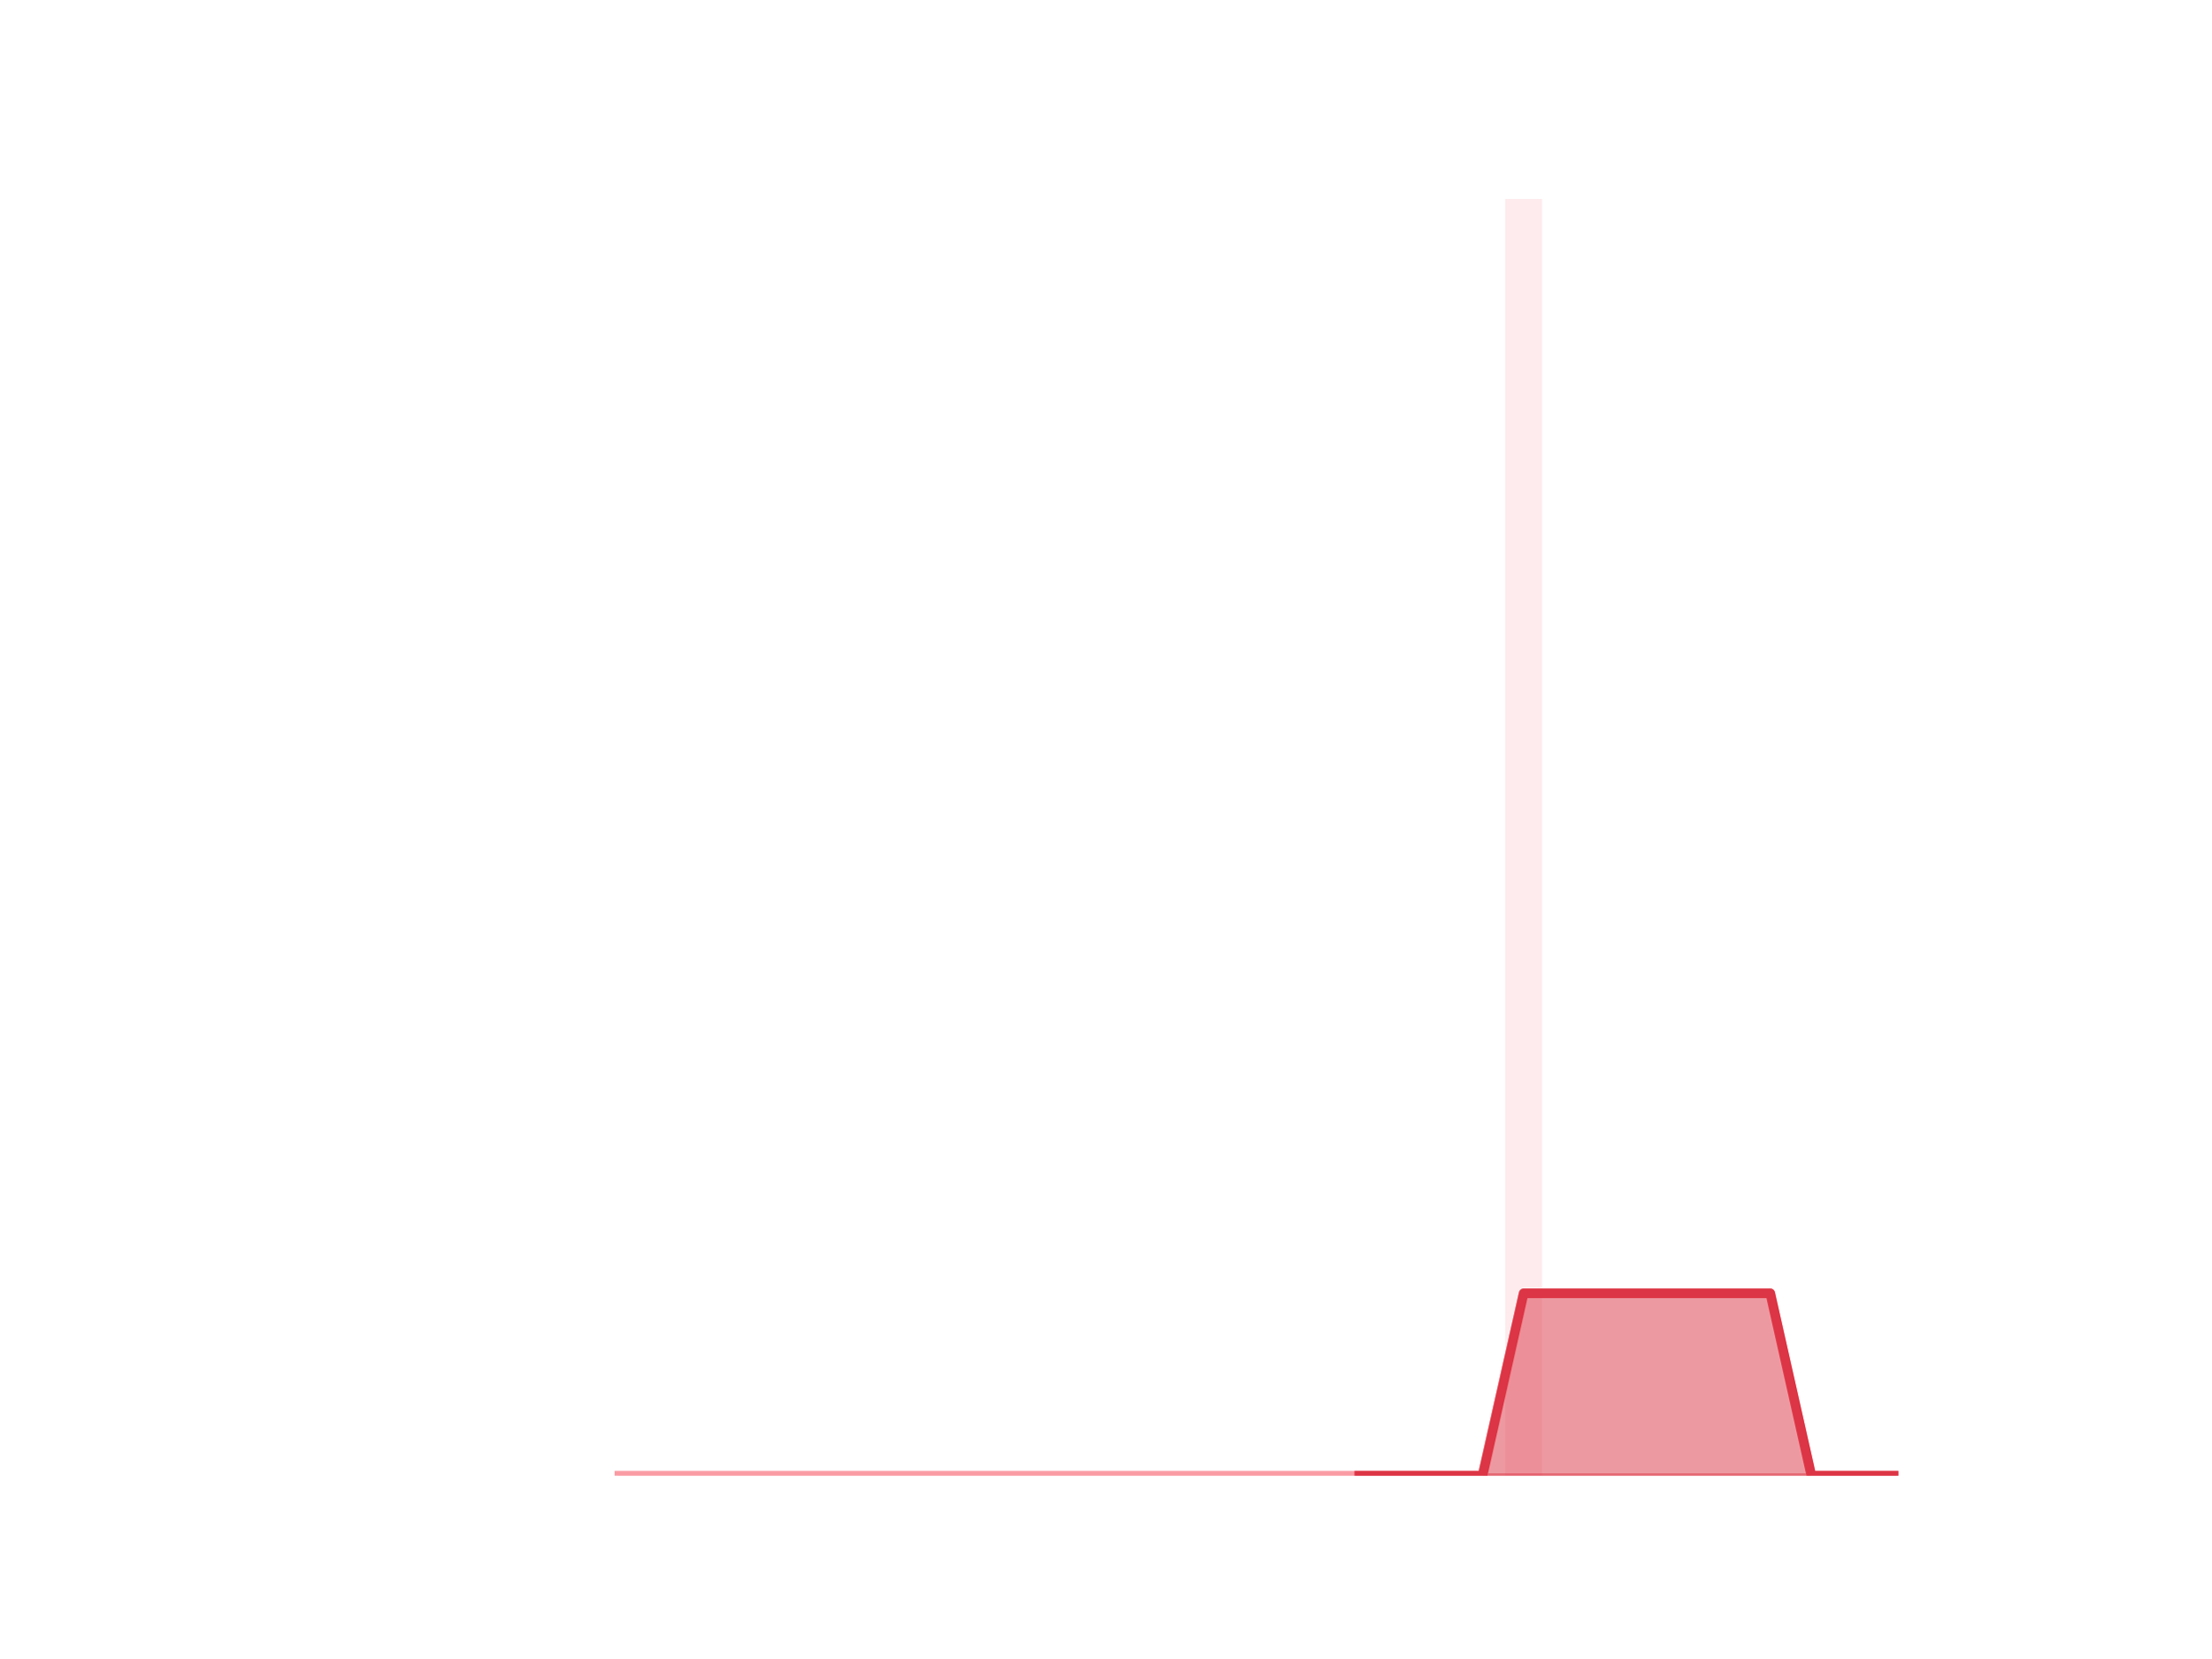
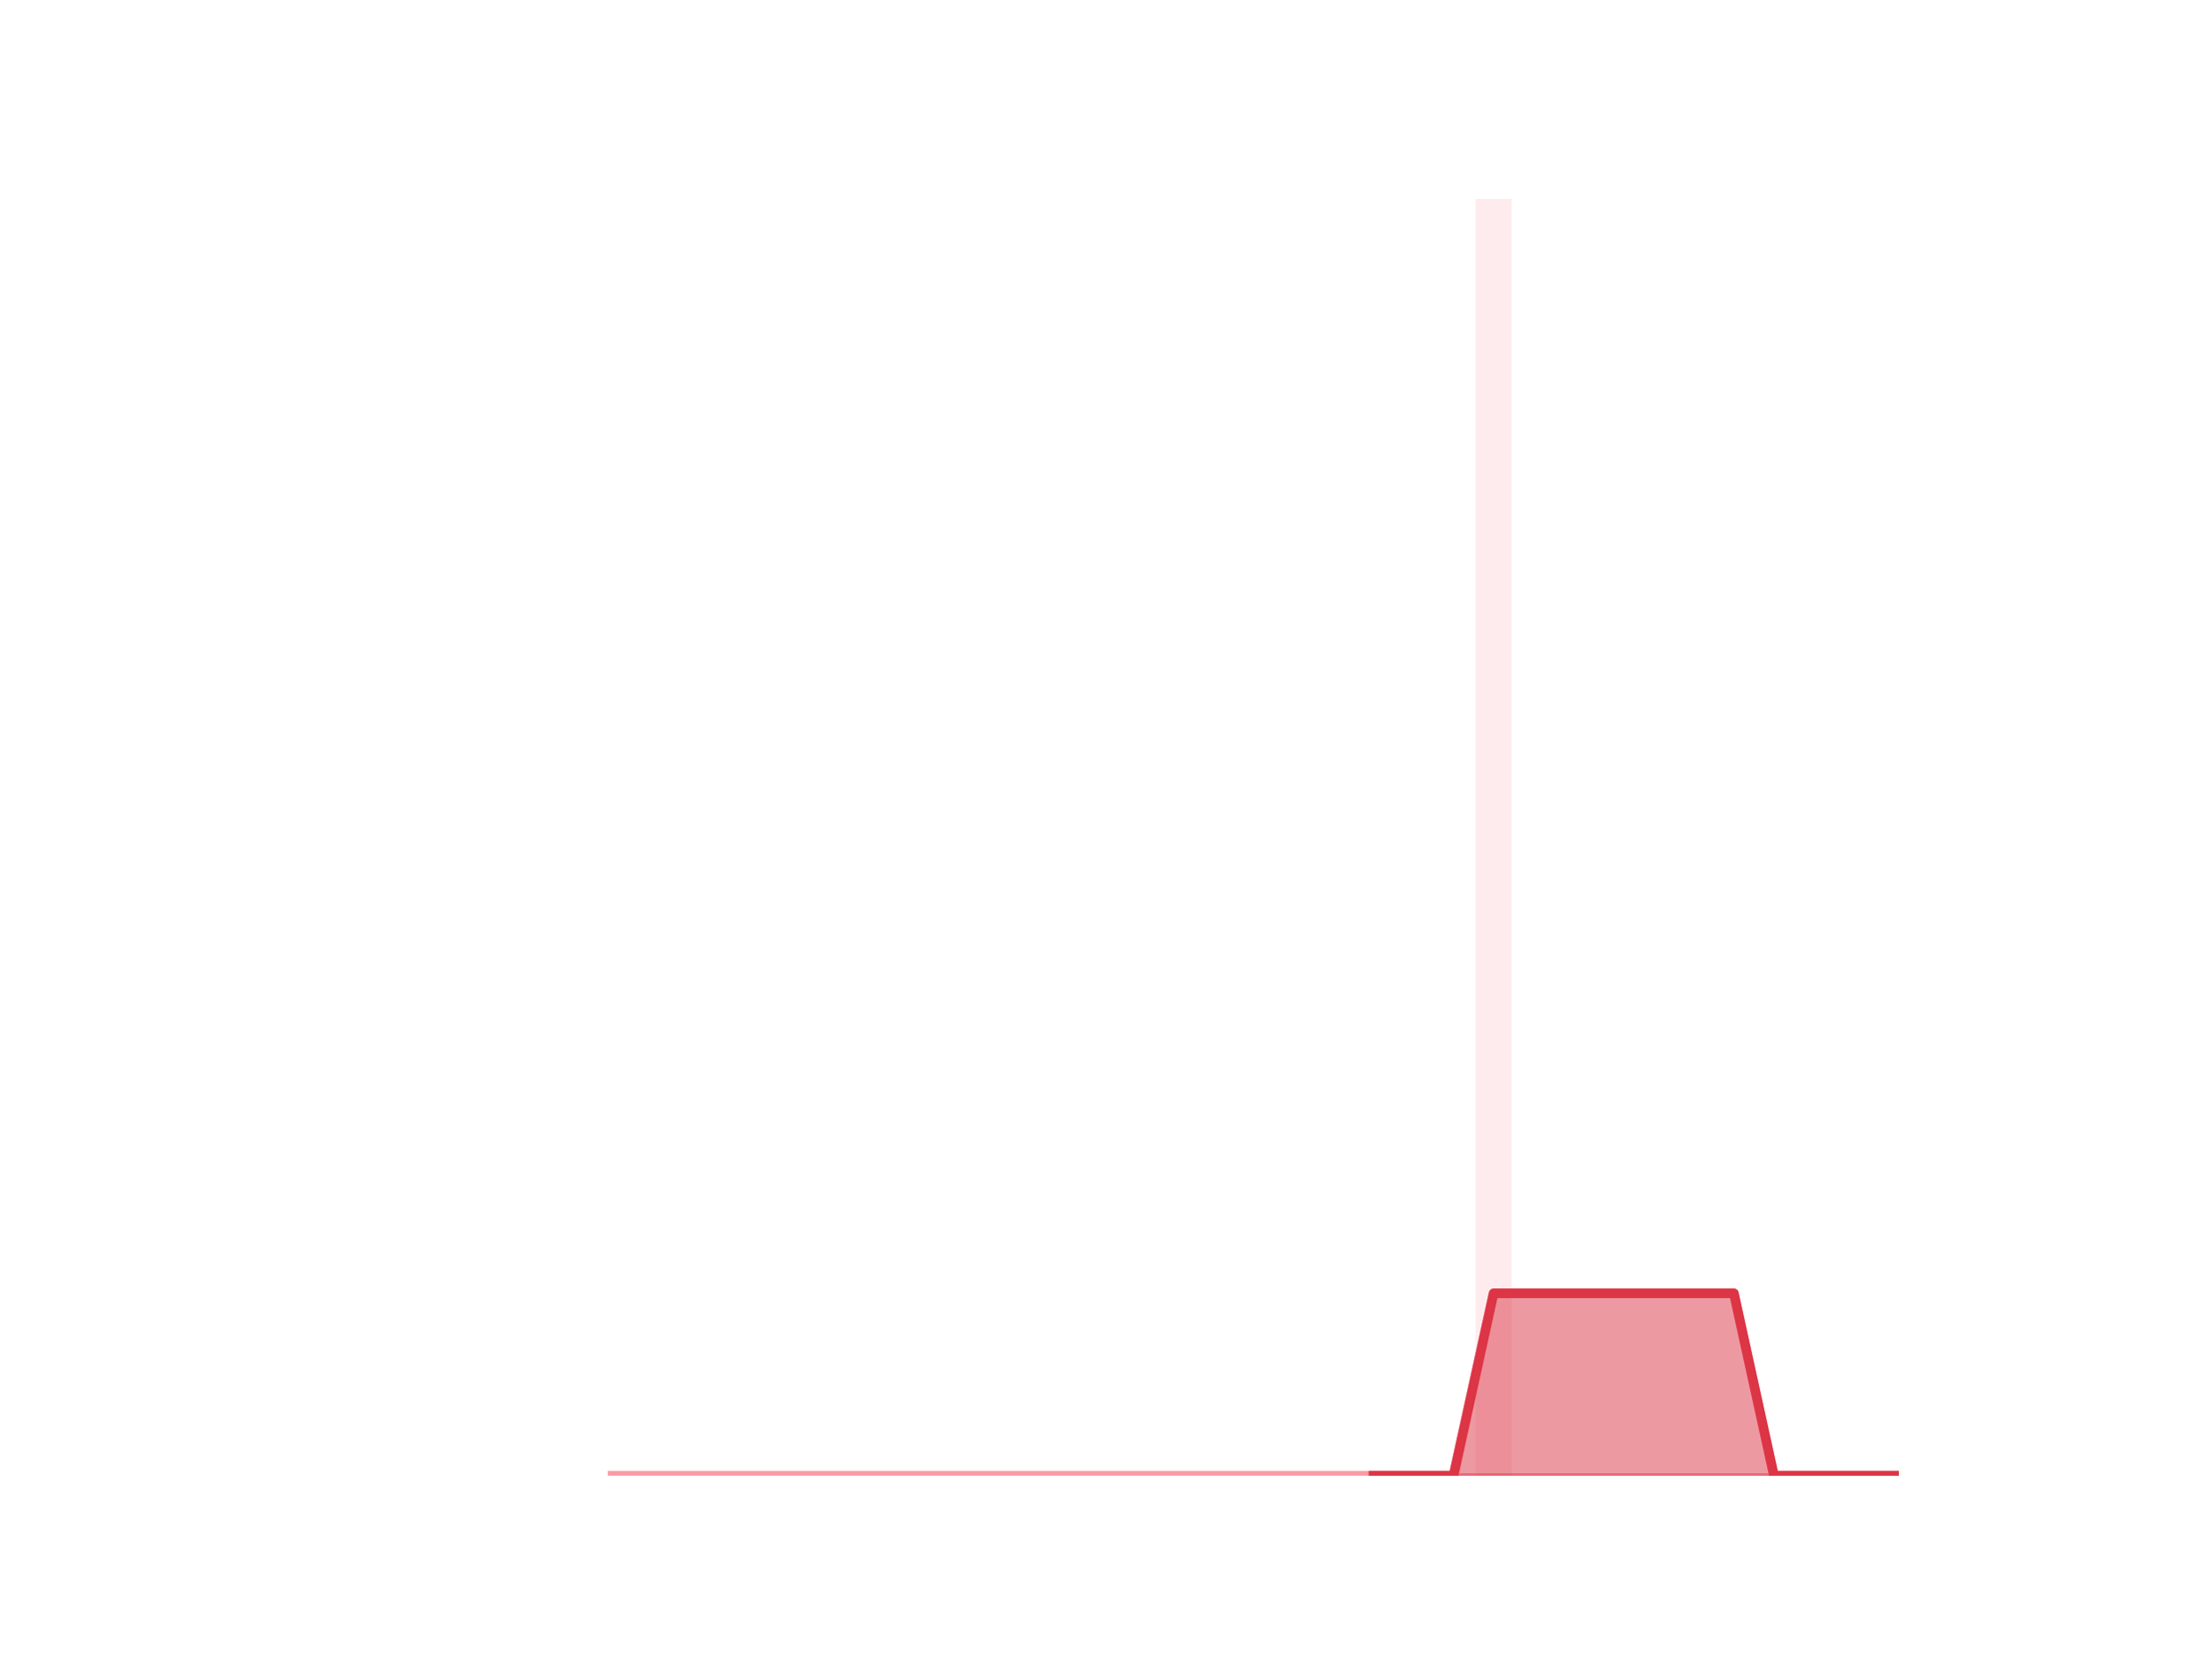
<svg xmlns="http://www.w3.org/2000/svg" xmlns:xlink="http://www.w3.org/1999/xlink" height="345.6pt" version="1.1" viewBox="0 0 460.8 345.6" width="460.8pt">
  <defs>
    <style type="text/css">*{stroke-linecap:butt;stroke-linejoin:round;}</style>
  </defs>
  <g id="figure_1">
    <g id="patch_1">
      <path d="M 0 345.6  L 460.8 345.6  L 460.8 0  L 0 0  z " style="fill:none;" />
    </g>
    <g id="axes_1">
      <g id="patch_2">
-         <path clip-path="url(#p5cd50c43be)" d="M 73.833 307.584  L 81.542 307.584  L 81.542 307.584  L 73.833 307.584  z " style="fill:#fa9ba4;opacity:0.2;" />
+         <path clip-path="url(#pbc607cb4cd)" d="M 73.833 307.584  L 81.344 307.584  L 81.344 307.584  L 73.833 307.584  z " style="fill:#fa9ba4;opacity:0.2;" />
      </g>
      <g id="patch_3">
-         <path clip-path="url(#p5cd50c43be)" d="M 82.399 307.584  L 90.108 307.584  L 90.108 307.584  L 82.399 307.584  z " style="fill:#fa9ba4;opacity:0.2;" />
+         <path clip-path="url(#pbc607cb4cd)" d="M 82.179 307.584  L 89.69 307.584  L 89.69 307.584  L 82.179 307.584  z " style="fill:#fa9ba4;opacity:0.2;" />
      </g>
      <g id="patch_4">
-         <path clip-path="url(#p5cd50c43be)" d="M 90.965 307.584  L 98.674 307.584  L 98.674 307.584  L 90.965 307.584  z " style="fill:#fa9ba4;opacity:0.2;" />
+         <path clip-path="url(#pbc607cb4cd)" d="M 90.524 307.584  L 98.036 307.584  L 98.036 307.584  L 90.524 307.584  z " style="fill:#fa9ba4;opacity:0.2;" />
      </g>
      <g id="patch_5">
-         <path clip-path="url(#p5cd50c43be)" d="M 99.531 307.584  L 107.24 307.584  L 107.24 307.584  L 99.531 307.584  z " style="fill:#fa9ba4;opacity:0.2;" />
+         <path clip-path="url(#pbc607cb4cd)" d="M 98.87 307.584  L 106.382 307.584  L 106.382 307.584  L 98.87 307.584  z " style="fill:#fa9ba4;opacity:0.2;" />
      </g>
      <g id="patch_6">
-         <path clip-path="url(#p5cd50c43be)" d="M 108.097 307.584  L 115.807 307.584  L 115.807 307.584  L 108.097 307.584  z " style="fill:#fa9ba4;opacity:0.2;" />
+         <path clip-path="url(#pbc607cb4cd)" d="M 107.216 307.584  L 114.728 307.584  L 114.728 307.584  L 107.216 307.584  z " style="fill:#fa9ba4;opacity:0.2;" />
      </g>
      <g id="patch_7">
-         <path clip-path="url(#p5cd50c43be)" d="M 116.663 307.584  L 124.373 307.584  L 124.373 307.584  L 116.663 307.584  z " style="fill:#fa9ba4;opacity:0.2;" />
+         <path clip-path="url(#pbc607cb4cd)" d="M 115.562 307.584  L 123.073 307.584  L 123.073 307.584  L 115.562 307.584  z " style="fill:#fa9ba4;opacity:0.2;" />
      </g>
      <g id="patch_8">
-         <path clip-path="url(#p5cd50c43be)" d="M 125.229 307.584  L 132.939 307.584  L 132.939 307.584  L 125.229 307.584  z " style="fill:#fa9ba4;opacity:0.2;" />
+         <path clip-path="url(#pbc607cb4cd)" d="M 123.908 307.584  L 131.419 307.584  L 131.419 307.584  L 123.908 307.584  z " style="fill:#fa9ba4;opacity:0.2;" />
      </g>
      <g id="patch_9">
-         <path clip-path="url(#p5cd50c43be)" d="M 133.795 307.584  L 141.505 307.584  L 141.505 307.584  L 133.795 307.584  z " style="fill:#fa9ba4;opacity:0.2;" />
+         <path clip-path="url(#pbc607cb4cd)" d="M 132.254 307.584  L 139.765 307.584  L 139.765 307.584  L 132.254 307.584  z " style="fill:#fa9ba4;opacity:0.2;" />
      </g>
      <g id="patch_10">
-         <path clip-path="url(#p5cd50c43be)" d="M 142.361 307.584  L 150.071 307.584  L 150.071 307.584  L 142.361 307.584  z " style="fill:#fa9ba4;opacity:0.2;" />
+         <path clip-path="url(#pbc607cb4cd)" d="M 140.6 307.584  L 148.111 307.584  L 148.111 307.584  L 140.6 307.584  z " style="fill:#fa9ba4;opacity:0.2;" />
      </g>
      <g id="patch_11">
-         <path clip-path="url(#p5cd50c43be)" d="M 150.927 307.584  L 158.637 307.584  L 158.637 307.584  L 150.927 307.584  z " style="fill:#fa9ba4;opacity:0.2;" />
+         <path clip-path="url(#pbc607cb4cd)" d="M 148.946 307.584  L 156.457 307.584  L 156.457 307.584  L 148.946 307.584  z " style="fill:#fa9ba4;opacity:0.2;" />
      </g>
      <g id="patch_12">
-         <path clip-path="url(#p5cd50c43be)" d="M 159.494 307.584  L 167.203 307.584  L 167.203 307.584  L 159.494 307.584  z " style="fill:#fa9ba4;opacity:0.2;" />
+         <path clip-path="url(#pbc607cb4cd)" d="M 157.291 307.584  L 164.803 307.584  L 164.803 307.584  L 157.291 307.584  z " style="fill:#fa9ba4;opacity:0.2;" />
      </g>
      <g id="patch_13">
-         <path clip-path="url(#p5cd50c43be)" d="M 168.06 307.584  L 175.769 307.584  L 175.769 307.584  L 168.06 307.584  z " style="fill:#fa9ba4;opacity:0.2;" />
+         <path clip-path="url(#pbc607cb4cd)" d="M 165.637 307.584  L 173.149 307.584  L 173.149 307.584  L 165.637 307.584  z " style="fill:#fa9ba4;opacity:0.2;" />
      </g>
      <g id="patch_14">
-         <path clip-path="url(#p5cd50c43be)" d="M 176.626 307.584  L 184.335 307.584  L 184.335 307.584  L 176.626 307.584  z " style="fill:#fa9ba4;opacity:0.2;" />
+         <path clip-path="url(#pbc607cb4cd)" d="M 173.983 307.584  L 181.495 307.584  L 181.495 307.584  L 173.983 307.584  z " style="fill:#fa9ba4;opacity:0.2;" />
      </g>
      <g id="patch_15">
-         <path clip-path="url(#p5cd50c43be)" d="M 185.192 307.584  L 192.901 307.584  L 192.901 307.584  L 185.192 307.584  z " style="fill:#fa9ba4;opacity:0.2;" />
+         <path clip-path="url(#pbc607cb4cd)" d="M 182.329 307.584  L 189.84 307.584  L 189.84 307.584  L 182.329 307.584  z " style="fill:#fa9ba4;opacity:0.2;" />
      </g>
      <g id="patch_16">
-         <path clip-path="url(#p5cd50c43be)" d="M 193.758 307.584  L 201.467 307.584  L 201.467 307.584  L 193.758 307.584  z " style="fill:#fa9ba4;opacity:0.2;" />
+         <path clip-path="url(#pbc607cb4cd)" d="M 190.675 307.584  L 198.186 307.584  L 198.186 307.584  L 190.675 307.584  z " style="fill:#fa9ba4;opacity:0.2;" />
      </g>
      <g id="patch_17">
-         <path clip-path="url(#p5cd50c43be)" d="M 202.324 307.584  L 210.033 307.584  L 210.033 307.584  L 202.324 307.584  z " style="fill:#fa9ba4;opacity:0.2;" />
+         <path clip-path="url(#pbc607cb4cd)" d="M 199.021 307.584  L 206.532 307.584  L 206.532 307.584  L 199.021 307.584  z " style="fill:#fa9ba4;opacity:0.2;" />
      </g>
      <g id="patch_18">
-         <path clip-path="url(#p5cd50c43be)" d="M 210.89 307.584  L 218.6 307.584  L 218.6 307.584  L 210.89 307.584  z " style="fill:#fa9ba4;opacity:0.2;" />
+         <path clip-path="url(#pbc607cb4cd)" d="M 207.367 307.584  L 214.878 307.584  L 214.878 307.584  L 207.367 307.584  z " style="fill:#fa9ba4;opacity:0.2;" />
      </g>
      <g id="patch_19">
-         <path clip-path="url(#p5cd50c43be)" d="M 219.456 307.584  L 227.166 307.584  L 227.166 307.584  L 219.456 307.584  z " style="fill:#fa9ba4;opacity:0.2;" />
+         <path clip-path="url(#pbc607cb4cd)" d="M 215.713 307.584  L 223.224 307.584  L 223.224 307.584  L 215.713 307.584  z " style="fill:#fa9ba4;opacity:0.2;" />
      </g>
      <g id="patch_20">
-         <path clip-path="url(#p5cd50c43be)" d="M 228.022 307.584  L 235.732 307.584  L 235.732 307.584  L 228.022 307.584  z " style="fill:#fa9ba4;opacity:0.2;" />
+         <path clip-path="url(#pbc607cb4cd)" d="M 224.058 307.584  L 231.57 307.584  L 231.57 307.584  L 224.058 307.584  z " style="fill:#fa9ba4;opacity:0.2;" />
      </g>
      <g id="patch_21">
-         <path clip-path="url(#p5cd50c43be)" d="M 236.588 307.584  L 244.298 307.584  L 244.298 307.584  L 236.588 307.584  z " style="fill:#fa9ba4;opacity:0.2;" />
+         <path clip-path="url(#pbc607cb4cd)" d="M 232.404 307.584  L 239.916 307.584  L 239.916 307.584  L 232.404 307.584  z " style="fill:#fa9ba4;opacity:0.2;" />
      </g>
      <g id="patch_22">
-         <path clip-path="url(#p5cd50c43be)" d="M 245.154 307.584  L 252.864 307.584  L 252.864 307.584  L 245.154 307.584  z " style="fill:#fa9ba4;opacity:0.2;" />
+         <path clip-path="url(#pbc607cb4cd)" d="M 240.75 307.584  L 248.262 307.584  L 248.262 307.584  L 240.75 307.584  z " style="fill:#fa9ba4;opacity:0.2;" />
      </g>
      <g id="patch_23">
-         <path clip-path="url(#p5cd50c43be)" d="M 253.72 307.584  L 261.43 307.584  L 261.43 307.584  L 253.72 307.584  z " style="fill:#fa9ba4;opacity:0.2;" />
+         <path clip-path="url(#pbc607cb4cd)" d="M 249.096 307.584  L 256.607 307.584  L 256.607 307.584  L 249.096 307.584  z " style="fill:#fa9ba4;opacity:0.2;" />
      </g>
      <g id="patch_24">
-         <path clip-path="url(#p5cd50c43be)" d="M 262.287 307.584  L 269.996 307.584  L 269.996 307.584  L 262.287 307.584  z " style="fill:#fa9ba4;opacity:0.2;" />
+         <path clip-path="url(#pbc607cb4cd)" d="M 257.442 307.584  L 264.953 307.584  L 264.953 307.584  L 257.442 307.584  z " style="fill:#fa9ba4;opacity:0.2;" />
      </g>
      <g id="patch_25">
-         <path clip-path="url(#p5cd50c43be)" d="M 270.853 307.584  L 278.562 307.584  L 278.562 307.584  L 270.853 307.584  z " style="fill:#fa9ba4;opacity:0.2;" />
+         <path clip-path="url(#pbc607cb4cd)" d="M 265.788 307.584  L 273.299 307.584  L 273.299 307.584  L 265.788 307.584  z " style="fill:#fa9ba4;opacity:0.2;" />
      </g>
      <g id="patch_26">
-         <path clip-path="url(#p5cd50c43be)" d="M 279.419 307.584  L 287.128 307.584  L 287.128 307.584  L 279.419 307.584  z " style="fill:#fa9ba4;opacity:0.2;" />
+         <path clip-path="url(#pbc607cb4cd)" d="M 274.134 307.584  L 281.645 307.584  L 281.645 307.584  L 274.134 307.584  z " style="fill:#fa9ba4;opacity:0.2;" />
      </g>
      <g id="patch_27">
-         <path clip-path="url(#p5cd50c43be)" d="M 287.985 307.584  L 295.694 307.584  L 295.694 307.584  L 287.985 307.584  z " style="fill:#fa9ba4;opacity:0.2;" />
+         <path clip-path="url(#pbc607cb4cd)" d="M 282.48 307.584  L 289.991 307.584  L 289.991 307.584  L 282.48 307.584  z " style="fill:#fa9ba4;opacity:0.2;" />
      </g>
      <g id="patch_28">
-         <path clip-path="url(#p5cd50c43be)" d="M 296.551 307.584  L 304.26 307.584  L 304.26 307.584  L 296.551 307.584  z " style="fill:#fa9ba4;opacity:0.2;" />
+         <path clip-path="url(#pbc607cb4cd)" d="M 290.825 307.584  L 298.337 307.584  L 298.337 307.584  L 290.825 307.584  z " style="fill:#fa9ba4;opacity:0.2;" />
      </g>
      <g id="patch_29">
-         <path clip-path="url(#p5cd50c43be)" d="M 305.117 307.584  L 312.826 307.584  L 312.826 307.584  L 305.117 307.584  z " style="fill:#fa9ba4;opacity:0.2;" />
+         <path clip-path="url(#pbc607cb4cd)" d="M 299.171 307.584  L 306.683 307.584  L 306.683 307.584  L 299.171 307.584  z " style="fill:#fa9ba4;opacity:0.2;" />
      </g>
      <g id="patch_30">
-         <path clip-path="url(#p5cd50c43be)" d="M 313.683 307.584  L 321.393 307.584  L 321.393 41.472  L 313.683 41.472  z " style="fill:#fa9ba4;opacity:0.2;" />
+         <path clip-path="url(#pbc607cb4cd)" d="M 307.517 307.584  L 315.029 307.584  L 315.029 41.472  L 307.517 41.472  z " style="fill:#fa9ba4;opacity:0.2;" />
      </g>
      <g id="patch_31">
-         <path clip-path="url(#p5cd50c43be)" d="M 322.249 307.584  L 329.959 307.584  L 329.959 307.584  L 322.249 307.584  z " style="fill:#fa9ba4;opacity:0.2;" />
+         <path clip-path="url(#pbc607cb4cd)" d="M 315.863 307.584  L 323.374 307.584  L 323.374 307.584  L 315.863 307.584  z " style="fill:#fa9ba4;opacity:0.2;" />
      </g>
      <g id="patch_32">
-         <path clip-path="url(#p5cd50c43be)" d="M 330.815 307.584  L 338.525 307.584  L 338.525 307.584  L 330.815 307.584  z " style="fill:#fa9ba4;opacity:0.2;" />
+         <path clip-path="url(#pbc607cb4cd)" d="M 324.209 307.584  L 331.72 307.584  L 331.72 307.584  L 324.209 307.584  z " style="fill:#fa9ba4;opacity:0.2;" />
      </g>
      <g id="patch_33">
-         <path clip-path="url(#p5cd50c43be)" d="M 339.381 307.584  L 347.091 307.584  L 347.091 307.584  L 339.381 307.584  z " style="fill:#fa9ba4;opacity:0.2;" />
+         <path clip-path="url(#pbc607cb4cd)" d="M 332.555 307.584  L 340.066 307.584  L 340.066 307.584  L 332.555 307.584  z " style="fill:#fa9ba4;opacity:0.2;" />
      </g>
      <g id="patch_34">
-         <path clip-path="url(#p5cd50c43be)" d="M 347.947 307.584  L 355.657 307.584  L 355.657 307.584  L 347.947 307.584  z " style="fill:#fa9ba4;opacity:0.2;" />
+         <path clip-path="url(#pbc607cb4cd)" d="M 340.901 307.584  L 348.412 307.584  L 348.412 307.584  L 340.901 307.584  z " style="fill:#fa9ba4;opacity:0.2;" />
      </g>
      <g id="patch_35">
-         <path clip-path="url(#p5cd50c43be)" d="M 356.513 307.584  L 364.223 307.584  L 364.223 307.584  L 356.513 307.584  z " style="fill:#fa9ba4;opacity:0.2;" />
+         <path clip-path="url(#pbc607cb4cd)" d="M 349.247 307.584  L 356.758 307.584  L 356.758 307.584  L 349.247 307.584  z " style="fill:#fa9ba4;opacity:0.2;" />
      </g>
      <g id="patch_36">
-         <path clip-path="url(#p5cd50c43be)" d="M 365.08 307.584  L 372.789 307.584  L 372.789 307.584  L 365.08 307.584  z " style="fill:#fa9ba4;opacity:0.2;" />
+         <path clip-path="url(#pbc607cb4cd)" d="M 357.592 307.584  L 365.104 307.584  L 365.104 307.584  L 357.592 307.584  z " style="fill:#fa9ba4;opacity:0.2;" />
      </g>
      <g id="patch_37">
-         <path clip-path="url(#p5cd50c43be)" d="M 373.646 307.584  L 381.355 307.584  L 381.355 307.584  L 373.646 307.584  z " style="fill:#fa9ba4;opacity:0.2;" />
+         <path clip-path="url(#pbc607cb4cd)" d="M 365.938 307.584  L 373.45 307.584  L 373.45 307.584  L 365.938 307.584  z " style="fill:#fa9ba4;opacity:0.2;" />
      </g>
      <g id="patch_38">
-         <path clip-path="url(#p5cd50c43be)" d="M 382.212 307.584  L 389.921 307.584  L 389.921 307.584  L 382.212 307.584  z " style="fill:#fa9ba4;opacity:0.2;" />
+         <path clip-path="url(#pbc607cb4cd)" d="M 374.284 307.584  L 381.796 307.584  L 381.796 307.584  L 374.284 307.584  z " style="fill:#fa9ba4;opacity:0.2;" />
      </g>
      <g id="patch_39">
-         <path clip-path="url(#p5cd50c43be)" d="M 390.778 307.584  L 398.487 307.584  L 398.487 307.584  L 390.778 307.584  z " style="fill:#fa9ba4;opacity:0.2;" />
+         <path clip-path="url(#pbc607cb4cd)" d="M 382.63 307.584  L 390.141 307.584  L 390.141 307.584  L 382.63 307.584  z " style="fill:#fa9ba4;opacity:0.2;" />
+       </g>
+       <g id="patch_40">
+         <path clip-path="url(#pbc607cb4cd)" d="M 390.976 307.584  L 398.487 307.584  L 398.487 307.584  L 390.976 307.584  z " style="fill:#fa9ba4;opacity:0.2;" />
      </g>
      <g id="matplotlib.axis_1" />
      <g id="matplotlib.axis_2" />
      <g id="PolyCollection_1">
        <defs>
-           <path d="M 283.273 -38.016  L 283.273 -38.016  L 291.84 -38.016  L 300.406 -38.016  L 308.972 -38.016  L 317.538 -38.016  L 326.104 -38.016  L 334.67 -38.016  L 343.236 -38.016  L 351.802 -38.016  L 360.368 -38.016  L 368.934 -38.016  L 377.5 -38.016  L 386.066 -38.016  L 394.633 -38.016  L 394.633 -38.016  L 394.633 -38.016  L 386.066 -38.016  L 377.5 -38.016  L 368.934 -76.032  L 360.368 -76.032  L 351.802 -76.032  L 343.236 -76.032  L 334.67 -76.032  L 326.104 -76.032  L 317.538 -76.032  L 308.972 -38.016  L 300.406 -38.016  L 291.84 -38.016  L 283.273 -38.016  z " id="m8ce5dfec3f" style="stroke:#dc3545;stroke-opacity:0.5;" />
+           <path d="M 286.235 -38.016  L 286.235 -38.016  L 294.581 -38.016  L 302.927 -38.016  L 311.273 -38.016  L 319.619 -38.016  L 327.965 -38.016  L 336.311 -38.016  L 344.656 -38.016  L 353.002 -38.016  L 361.348 -38.016  L 369.694 -38.016  L 378.04 -38.016  L 386.386 -38.016  L 394.732 -38.016  L 394.732 -38.016  L 394.732 -38.016  L 386.386 -38.016  L 378.04 -38.016  L 369.694 -38.016  L 361.348 -76.032  L 353.002 -76.032  L 344.656 -76.032  L 336.311 -76.032  L 327.965 -76.032  L 319.619 -76.032  L 311.273 -76.032  L 302.927 -38.016  L 294.581 -38.016  L 286.235 -38.016  z " id="m388494315b" style="stroke:#dc3545;stroke-opacity:0.5;" />
        </defs>
-         <g clip-path="url(#p5cd50c43be)">
-           <use style="fill:#dc3545;fill-opacity:0.5;stroke:#dc3545;stroke-opacity:0.5;" x="0" xlink:href="#m8ce5dfec3f" y="345.6" />
+         <g clip-path="url(#pbc607cb4cd)">
+           <use style="fill:#dc3545;fill-opacity:0.5;stroke:#dc3545;stroke-opacity:0.5;" x="0" xlink:href="#m388494315b" y="345.6" />
        </g>
      </g>
      <g id="PolyCollection_2">
        <defs>
-           <path d="M 129.084 -38.016  L 129.084 -38.016  L 137.65 -38.016  L 146.216 -38.016  L 154.782 -38.016  L 163.348 -38.016  L 171.914 -38.016  L 180.48 -38.016  L 189.047 -38.016  L 197.613 -38.016  L 206.179 -38.016  L 214.745 -38.016  L 223.311 -38.016  L 231.877 -38.016  L 240.443 -38.016  L 249.009 -38.016  L 257.575 -38.016  L 266.141 -38.016  L 274.707 -38.016  L 283.273 -38.016  L 283.273 -38.016  L 283.273 -38.016  L 274.707 -38.016  L 266.141 -38.016  L 257.575 -38.016  L 249.009 -38.016  L 240.443 -38.016  L 231.877 -38.016  L 223.311 -38.016  L 214.745 -38.016  L 206.179 -38.016  L 197.613 -38.016  L 189.047 -38.016  L 180.48 -38.016  L 171.914 -38.016  L 163.348 -38.016  L 154.782 -38.016  L 146.216 -38.016  L 137.65 -38.016  L 129.084 -38.016  z " id="m5b3219d287" style="stroke:#fa9ba4;stroke-opacity:0.3;" />
+           <path d="M 127.664 -38.016  L 127.664 -38.016  L 136.009 -38.016  L 144.355 -38.016  L 152.701 -38.016  L 161.047 -38.016  L 169.393 -38.016  L 177.739 -38.016  L 186.085 -38.016  L 194.431 -38.016  L 202.776 -38.016  L 211.122 -38.016  L 219.468 -38.016  L 227.814 -38.016  L 236.16 -38.016  L 244.506 -38.016  L 252.852 -38.016  L 261.198 -38.016  L 269.544 -38.016  L 277.889 -38.016  L 286.235 -38.016  L 286.235 -38.016  L 286.235 -38.016  L 277.889 -38.016  L 269.544 -38.016  L 261.198 -38.016  L 252.852 -38.016  L 244.506 -38.016  L 236.16 -38.016  L 227.814 -38.016  L 219.468 -38.016  L 211.122 -38.016  L 202.776 -38.016  L 194.431 -38.016  L 186.085 -38.016  L 177.739 -38.016  L 169.393 -38.016  L 161.047 -38.016  L 152.701 -38.016  L 144.355 -38.016  L 136.009 -38.016  L 127.664 -38.016  z " id="m5eaac1afe2" style="stroke:#fa9ba4;stroke-opacity:0.3;" />
        </defs>
-         <g clip-path="url(#p5cd50c43be)">
-           <use style="fill:#fa9ba4;fill-opacity:0.3;stroke:#fa9ba4;stroke-opacity:0.3;" x="0" xlink:href="#m5b3219d287" y="345.6" />
+         <g clip-path="url(#pbc607cb4cd)">
+           <use style="fill:#fa9ba4;fill-opacity:0.3;stroke:#fa9ba4;stroke-opacity:0.3;" x="0" xlink:href="#m5eaac1afe2" y="345.6" />
        </g>
      </g>
      <g id="line2d_1">
-         <path clip-path="url(#p5cd50c43be)" d="M 129.084 307.584  L 137.65 307.584  L 146.216 307.584  L 154.782 307.584  L 163.348 307.584  L 171.914 307.584  L 180.48 307.584  L 189.047 307.584  L 197.613 307.584  L 206.179 307.584  L 214.745 307.584  L 223.311 307.584  L 231.877 307.584  L 240.443 307.584  L 249.009 307.584  L 257.575 307.584  L 266.141 307.584  L 274.707 307.584  L 283.273 307.584  L 291.84 307.584  L 300.406 307.584  L 308.972 307.584  L 317.538 269.568  L 326.104 269.568  L 334.67 269.568  L 343.236 269.568  L 351.802 269.568  L 360.368 269.568  L 368.934 269.568  L 377.5 307.584  L 386.066 307.584  L 394.633 307.584  " style="fill:none;stroke:#fa9ba4;stroke-linecap:square;stroke-width:2;" />
+         <path clip-path="url(#pbc607cb4cd)" d="M 127.664 307.584  L 136.009 307.584  L 144.355 307.584  L 152.701 307.584  L 161.047 307.584  L 169.393 307.584  L 177.739 307.584  L 186.085 307.584  L 194.431 307.584  L 202.776 307.584  L 211.122 307.584  L 219.468 307.584  L 227.814 307.584  L 236.16 307.584  L 244.506 307.584  L 252.852 307.584  L 261.198 307.584  L 269.544 307.584  L 277.889 307.584  L 286.235 307.584  L 294.581 307.584  L 302.927 307.584  L 311.273 269.568  L 319.619 269.568  L 327.965 269.568  L 336.311 269.568  L 344.656 269.568  L 353.002 269.568  L 361.348 269.568  L 369.694 307.584  L 378.04 307.584  L 386.386 307.584  L 394.732 307.584  " style="fill:none;stroke:#fa9ba4;stroke-linecap:square;stroke-width:2;" />
      </g>
      <g id="line2d_2">
-         <path clip-path="url(#p5cd50c43be)" d="M 283.273 307.584  L 291.84 307.584  L 300.406 307.584  L 308.972 307.584  L 317.538 269.568  L 326.104 269.568  L 334.67 269.568  L 343.236 269.568  L 351.802 269.568  L 360.368 269.568  L 368.934 269.568  L 377.5 307.584  L 386.066 307.584  L 394.633 307.584  " style="fill:none;stroke:#dc3545;stroke-linecap:square;stroke-width:2;" />
+         <path clip-path="url(#pbc607cb4cd)" d="M 286.235 307.584  L 294.581 307.584  L 302.927 307.584  L 311.273 269.568  L 319.619 269.568  L 327.965 269.568  L 336.311 269.568  L 344.656 269.568  L 353.002 269.568  L 361.348 269.568  L 369.694 307.584  L 378.04 307.584  L 386.386 307.584  L 394.732 307.584  " style="fill:none;stroke:#dc3545;stroke-linecap:square;stroke-width:2;" />
      </g>
    </g>
  </g>
  <defs>
-     <clipPath id="p5cd50c43be">
+     <clipPath id="pbc607cb4cd">
      <rect height="266.112" width="357.12" x="57.6" y="41.472" />
    </clipPath>
  </defs>
</svg>
